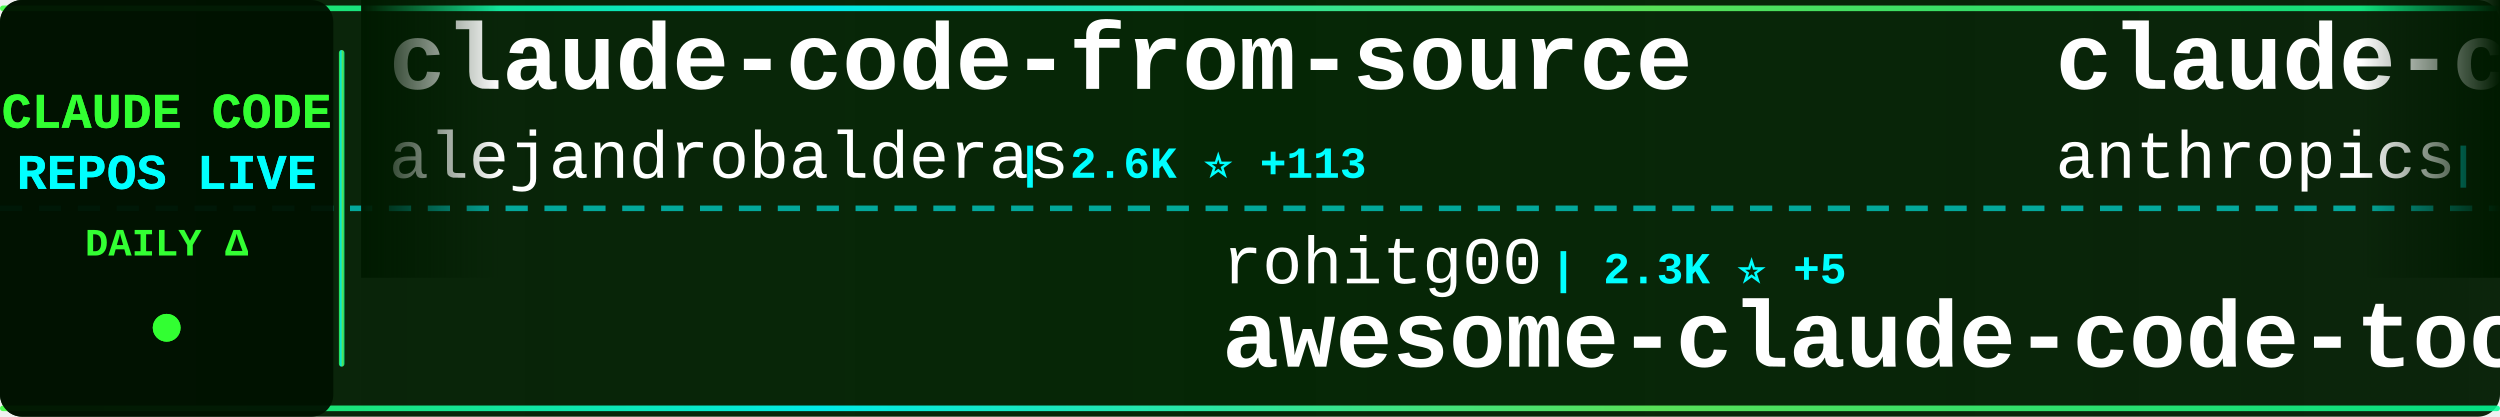
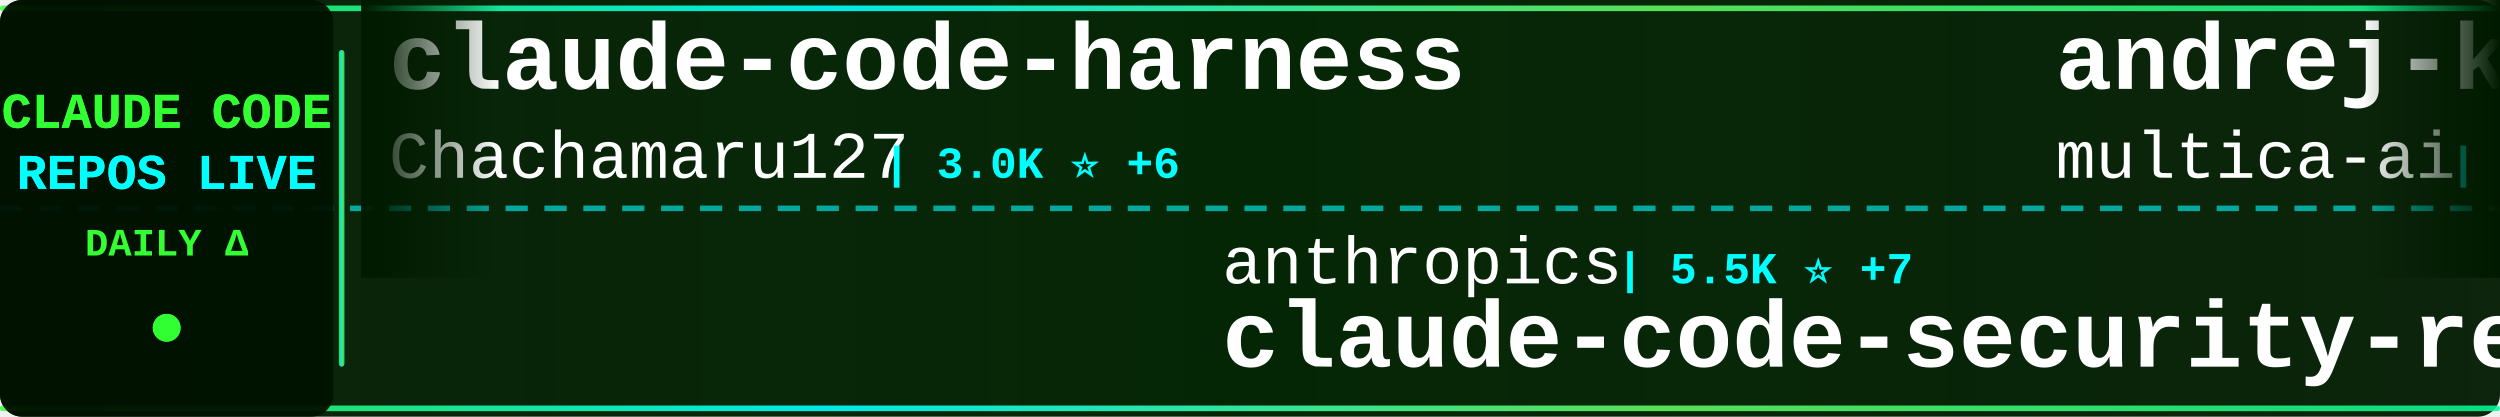
<svg xmlns="http://www.w3.org/2000/svg" width="900" height="150">
  <defs>
    <linearGradient id="tickerBg" x1="0%" y1="0%" x2="100%" y2="0%">
      <stop offset="0%" style="stop-color:#001a00;stop-opacity:0.95" />
      <stop offset="50%" style="stop-color:#002200;stop-opacity:0.98" />
      <stop offset="100%" style="stop-color:#001a00;stop-opacity:0.95" />
    </linearGradient>
    <linearGradient id="borderGrad" x1="0%" y1="0%" x2="100%" y2="0%">
      <stop offset="0%" style="stop-color:#33ff33;stop-opacity:0.85">
        <animate attributeName="stop-opacity" values="0.85;1;0.85" dur="2s" repeatCount="indefinite" />
      </stop>
      <stop offset="33%" style="stop-color:#00ffff;stop-opacity:0.9">
        <animate attributeName="stop-opacity" values="0.9;1;0.9" dur="2.2s" repeatCount="indefinite" />
      </stop>
      <stop offset="66%" style="stop-color:#66ff66;stop-opacity:0.85">
        <animate attributeName="stop-opacity" values="0.85;1;0.85" dur="1.8s" repeatCount="indefinite" />
      </stop>
      <stop offset="100%" style="stop-color:#00ff99;stop-opacity:0.85">
        <animate attributeName="stop-opacity" values="0.85;1;0.85" dur="2s" repeatCount="indefinite" />
      </stop>
    </linearGradient>
    <filter id="textGlow">
      <feGaussianBlur stdDeviation="0.1" result="coloredBlur" />
      <feMerge>
        <feMergeNode in="coloredBlur" />
        <feMergeNode in="SourceGraphic" />
      </feMerge>
    </filter>
    <filter id="metricGlow">
      <feGaussianBlur stdDeviation="0.2" result="coloredBlur" />
      <feMerge>
        <feMergeNode in="coloredBlur" />
        <feMergeNode in="SourceGraphic" />
      </feMerge>
    </filter>
    <linearGradient id="leftFade" x1="0%" y1="0%" x2="100%" y2="0%">
      <stop offset="0%" style="stop-color:#001a00;stop-opacity:1" />
      <stop offset="100%" style="stop-color:#001a00;stop-opacity:0" />
    </linearGradient>
    <linearGradient id="rightFade" x1="0%" y1="0%" x2="100%" y2="0%">
      <stop offset="0%" style="stop-color:#001a00;stop-opacity:0" />
      <stop offset="100%" style="stop-color:#001a00;stop-opacity:1" />
    </linearGradient>
  </defs>
  <rect width="900" height="150" fill="url(#tickerBg)" rx="8" />
  <rect x="0" y="2" width="900" height="2" fill="url(#borderGrad)" rx="1" />
  <rect x="0" y="146" width="900" height="2" fill="url(#borderGrad)" rx="1" />
  <line x1="0" y1="75" x2="900" y2="75" stroke="#00ffff" stroke-width="2" stroke-dasharray="8 6" opacity="0.6" />
  <rect x="0" y="0" width="120" height="150" fill="#001100" opacity="0.95" rx="8" />
  <text x="60" y="46" font-family="'Courier New', monospace" font-size="18" font-weight="bold" fill="#33ff33" text-anchor="middle" filter="url(#textGlow)">
    CLAUDE CODE
  </text>
  <text x="60" y="68" font-family="'Courier New', monospace" font-size="18" font-weight="bold" fill="#00ffff" text-anchor="middle" filter="url(#textGlow)">
    REPOS LIVE
  </text>
  <text x="60" y="92" font-family="'Courier New', monospace" font-size="14" font-weight="bold" fill="#33ff33" text-anchor="middle">
    DAILY Δ
  </text>
  <circle cx="60" cy="118" r="5" fill="#33ff33" filter="url(#metricGlow)">
    <animate attributeName="r" values="4;6;4" dur="1.5s" repeatCount="indefinite" />
    <animate attributeName="opacity" values="0.6;1;0.6" dur="1.5s" repeatCount="indefinite" />
  </circle>
  <rect x="122" y="18" width="2" height="114" fill="url(#borderGrad)" rx="1" />
  <clipPath id="tickerClip">
    <rect x="130" y="0" width="770" height="150" />
  </clipPath>
  <g clip-path="url(#tickerClip)">
    <g id="tickerItems">
      <animateTransform attributeName="transform" attributeType="XML" type="translate" from="0 0" to="-3000 0" dur="54s" repeatCount="indefinite" />
      <g transform="translate(0, 0)">
-         <text x="140" y="32" font-family="'Courier New', monospace" font-size="34" font-weight="bold" fill="#ffffff">claude-code-from-source</text>
-         <text x="140" y="64" font-family="'Courier New', monospace" font-size="24" font-weight="normal" fill="#ffffff" opacity="1.0">alejandrobalderas</text>
-         <text x="366" y="64" font-family="'Courier New', monospace" font-size="16" font-weight="bold" fill="#00ffff"> | 2.6K ⭐ +113</text>
+         <text x="140" y="32" font-family="'Courier New', monospace" font-size="34" font-weight="bold" fill="#ffffff">claude-code-harness</text>
+         <text x="140" y="64" font-family="'Courier New', monospace" font-size="24" font-weight="normal" fill="#ffffff" opacity="1.0">Chachamaru127</text>
+         <text x="318" y="64" font-family="'Courier New', monospace" font-size="16" font-weight="bold" fill="#00ffff"> | 3.0K ⭐ +6</text>
      </g>
      <g transform="translate(300, 0)">
+         <text x="140" y="102" font-family="'Courier New', monospace" font-size="24" font-weight="normal" fill="#ffffff" opacity="1.0">anthropics</text>
+         <text x="282" y="102" font-family="'Courier New', monospace" font-size="16" font-weight="bold" fill="#00ffff"> | 5.5K ⭐ +7</text>
+         <text x="140" y="132" font-family="'Courier New', monospace" font-size="34" font-weight="bold" fill="#ffffff">claude-code-security-rev...</text>
+       </g>
+       <g transform="translate(600, 0)">
+         <text x="140" y="32" font-family="'Courier New', monospace" font-size="34" font-weight="bold" fill="#ffffff">andrej-karpathy-skills</text>
+         <text x="140" y="64" font-family="'Courier New', monospace" font-size="24" font-weight="normal" fill="#ffffff" opacity="1.0">multica-ai</text>
+         <text x="282" y="64" font-family="'Courier New', monospace" font-size="16" font-weight="bold" fill="#00ffff"> | 190.4K ⭐ +635</text>
+       </g>
+       <g transform="translate(900, 0)">
+         <text x="140" y="102" font-family="'Courier New', monospace" font-size="24" font-weight="normal" fill="#ffffff" opacity="1.0">https-deeplearning-ai</text>
+         <text x="414" y="102" font-family="'Courier New', monospace" font-size="16" font-weight="bold" fill="#00ffff"> | 535 ⭐ +1</text>
+         <text x="140" y="132" font-family="'Courier New', monospace" font-size="34" font-weight="bold" fill="#ffffff">sc-claude-code-files</text>
+       </g>
+       <g transform="translate(1200, 0)">
+         <text x="140" y="32" font-family="'Courier New', monospace" font-size="34" font-weight="bold" fill="#ffffff">Claude-Code-Source-Study</text>
+         <text x="140" y="64" font-family="'Courier New', monospace" font-size="24" font-weight="normal" fill="#ffffff" opacity="1.0">luyao618</text>
+         <text x="258" y="64" font-family="'Courier New', monospace" font-size="16" font-weight="bold" fill="#00ffff"> | 1.6K ⭐ +2</text>
+       </g>
+       <g transform="translate(1500, 0)">
+         <text x="140" y="102" font-family="'Courier New', monospace" font-size="24" font-weight="normal" fill="#ffffff" opacity="1.0">edmund-io</text>
+         <text x="270" y="102" font-family="'Courier New', monospace" font-size="16" font-weight="bold" fill="#00ffff"> | 1.5K ⭐</text>
+         <text x="140" y="132" font-family="'Courier New', monospace" font-size="34" font-weight="bold" fill="#ffffff">edmunds-claude-code</text>
+       </g>
+       <g transform="translate(1800, 0)">
+         <text x="140" y="32" font-family="'Courier New', monospace" font-size="34" font-weight="bold" fill="#ffffff">claude-code-rev</text>
+         <text x="140" y="64" font-family="'Courier New', monospace" font-size="24" font-weight="normal" fill="#ffffff" opacity="1.0">oboard</text>
+         <text x="234" y="64" font-family="'Courier New', monospace" font-size="16" font-weight="bold" fill="#00ffff"> | 3.2K ⭐ +4</text>
+       </g>
+       <g transform="translate(2100, 0)">
        <text x="140" y="102" font-family="'Courier New', monospace" font-size="24" font-weight="normal" fill="#ffffff" opacity="1.0">rohitg00</text>
-         <text x="258" y="102" font-family="'Courier New', monospace" font-size="16" font-weight="bold" fill="#00ffff"> | 2.3K ⭐ +5</text>
+         <text x="258" y="102" font-family="'Courier New', monospace" font-size="16" font-weight="bold" fill="#00ffff"> | 2.3K ⭐ +6</text>
        <text x="140" y="132" font-family="'Courier New', monospace" font-size="34" font-weight="bold" fill="#ffffff">awesome-claude-code-tool...</text>
      </g>
-       <g transform="translate(600, 0)">
-         <text x="140" y="32" font-family="'Courier New', monospace" font-size="34" font-weight="bold" fill="#ffffff">claude-code-action</text>
-         <text x="140" y="64" font-family="'Courier New', monospace" font-size="24" font-weight="normal" fill="#ffffff" opacity="1.0">anthropics</text>
-         <text x="282" y="64" font-family="'Courier New', monospace" font-size="16" font-weight="bold" fill="#00ffff"> | 8.3K ⭐ +17</text>
-       </g>
-       <g transform="translate(900, 0)">
-         <text x="140" y="102" font-family="'Courier New', monospace" font-size="24" font-weight="normal" fill="#ffffff" opacity="1.0">repowise-dev</text>
-         <text x="306" y="102" font-family="'Courier New', monospace" font-size="16" font-weight="bold" fill="#00ffff"> | 1.1K ⭐ +2</text>
-         <text x="140" y="132" font-family="'Courier New', monospace" font-size="34" font-weight="bold" fill="#ffffff">claude-code-prompts</text>
-       </g>
-       <g transform="translate(1200, 0)">
-         <text x="140" y="32" font-family="'Courier New', monospace" font-size="34" font-weight="bold" fill="#ffffff">claude-code-base-action</text>
-         <text x="140" y="64" font-family="'Courier New', monospace" font-size="24" font-weight="normal" fill="#ffffff" opacity="1.0">anthropics</text>
-         <text x="282" y="64" font-family="'Courier New', monospace" font-size="16" font-weight="bold" fill="#00ffff"> | 901 ⭐ +1</text>
-       </g>
-       <g transform="translate(1500, 0)">
-         <text x="140" y="102" font-family="'Courier New', monospace" font-size="24" font-weight="normal" fill="#ffffff" opacity="1.0">pengchengneo</text>
-         <text x="306" y="102" font-family="'Courier New', monospace" font-size="16" font-weight="bold" fill="#00ffff"> | 1.6K ⭐ +5</text>
-         <text x="140" y="132" font-family="'Courier New', monospace" font-size="34" font-weight="bold" fill="#ffffff">Claude-Code</text>
-       </g>
-       <g transform="translate(1800, 0)">
-         <text x="140" y="32" font-family="'Courier New', monospace" font-size="34" font-weight="bold" fill="#ffffff">Claude-code</text>
-         <text x="140" y="64" font-family="'Courier New', monospace" font-size="24" font-weight="normal" fill="#ffffff" opacity="1.0">zstmfhy</text>
-         <text x="246" y="64" font-family="'Courier New', monospace" font-size="16" font-weight="bold" fill="#00ffff"> | 190 ⭐</text>
-       </g>
-       <g transform="translate(2100, 0)">
-         <text x="140" y="102" font-family="'Courier New', monospace" font-size="24" font-weight="normal" fill="#ffffff" opacity="1.0">ding113</text>
-         <text x="246" y="102" font-family="'Courier New', monospace" font-size="16" font-weight="bold" fill="#00ffff"> | 3.2K ⭐ +4</text>
-         <text x="140" y="132" font-family="'Courier New', monospace" font-size="34" font-weight="bold" fill="#ffffff">claude-code-hub</text>
-       </g>
      <g transform="translate(2400, 0)">
-         <text x="140" y="32" font-family="'Courier New', monospace" font-size="34" font-weight="bold" fill="#ffffff">claude-code-source-code-...</text>
-         <text x="140" y="64" font-family="'Courier New', monospace" font-size="24" font-weight="normal" fill="#ffffff" opacity="1.0">ghuntley</text>
-         <text x="258" y="64" font-family="'Courier New', monospace" font-size="16" font-weight="bold" fill="#00ffff"> | 986 ⭐</text>
+         <text x="140" y="32" font-family="'Courier New', monospace" font-size="34" font-weight="bold" fill="#ffffff">claude-code-source</text>
+         <text x="140" y="64" font-family="'Courier New', monospace" font-size="24" font-weight="normal" fill="#ffffff" opacity="1.0">JrCx7scC</text>
+         <text x="258" y="64" font-family="'Courier New', monospace" font-size="16" font-weight="bold" fill="#00ffff"> | 371 ⭐</text>
      </g>
      <g transform="translate(2700, 0)">
-         <text x="140" y="102" font-family="'Courier New', monospace" font-size="24" font-weight="normal" fill="#ffffff" opacity="1.0">carlvellotti</text>
-         <text x="306" y="102" font-family="'Courier New', monospace" font-size="16" font-weight="bold" fill="#00ffff"> | 2.1K ⭐ +1</text>
-         <text x="140" y="132" font-family="'Courier New', monospace" font-size="34" font-weight="bold" fill="#ffffff">claude-code-pm-course</text>
+         <text x="140" y="102" font-family="'Courier New', monospace" font-size="24" font-weight="normal" fill="#ffffff" opacity="1.0">disler</text>
+         <text x="234" y="102" font-family="'Courier New', monospace" font-size="16" font-weight="bold" fill="#00ffff"> | 3.8K ⭐ +2</text>
+         <text x="140" y="132" font-family="'Courier New', monospace" font-size="34" font-weight="bold" fill="#ffffff">claude-code-hooks-master...</text>
      </g>
      <g transform="translate(3000, 0)">
-         <text x="140" y="32" font-family="'Courier New', monospace" font-size="34" font-weight="bold" fill="#ffffff">claude-code-from-source</text>
-         <text x="140" y="64" font-family="'Courier New', monospace" font-size="24" font-weight="normal" fill="#ffffff" opacity="1.0">alejandrobalderas</text>
-         <text x="366" y="64" font-family="'Courier New', monospace" font-size="16" font-weight="bold" fill="#00ffff"> | 2.6K ⭐ +113</text>
+         <text x="140" y="32" font-family="'Courier New', monospace" font-size="34" font-weight="bold" fill="#ffffff">claude-code-harness</text>
+         <text x="140" y="64" font-family="'Courier New', monospace" font-size="24" font-weight="normal" fill="#ffffff" opacity="1.0">Chachamaru127</text>
+         <text x="318" y="64" font-family="'Courier New', monospace" font-size="16" font-weight="bold" fill="#00ffff"> | 3.0K ⭐ +6</text>
      </g>
      <g transform="translate(3300, 0)">
-         <text x="140" y="102" font-family="'Courier New', monospace" font-size="24" font-weight="normal" fill="#ffffff" opacity="1.0">rohitg00</text>
-         <text x="258" y="102" font-family="'Courier New', monospace" font-size="16" font-weight="bold" fill="#00ffff"> | 2.3K ⭐ +5</text>
-         <text x="140" y="132" font-family="'Courier New', monospace" font-size="34" font-weight="bold" fill="#ffffff">awesome-claude-code-tool...</text>
+         <text x="140" y="102" font-family="'Courier New', monospace" font-size="24" font-weight="normal" fill="#ffffff" opacity="1.0">anthropics</text>
+         <text x="282" y="102" font-family="'Courier New', monospace" font-size="16" font-weight="bold" fill="#00ffff"> | 5.5K ⭐ +7</text>
+         <text x="140" y="132" font-family="'Courier New', monospace" font-size="34" font-weight="bold" fill="#ffffff">claude-code-security-rev...</text>
      </g>
      <g transform="translate(3600, 0)">
-         <text x="140" y="32" font-family="'Courier New', monospace" font-size="34" font-weight="bold" fill="#ffffff">claude-code-action</text>
-         <text x="140" y="64" font-family="'Courier New', monospace" font-size="24" font-weight="normal" fill="#ffffff" opacity="1.0">anthropics</text>
-         <text x="282" y="64" font-family="'Courier New', monospace" font-size="16" font-weight="bold" fill="#00ffff"> | 8.3K ⭐ +17</text>
+         <text x="140" y="32" font-family="'Courier New', monospace" font-size="34" font-weight="bold" fill="#ffffff">andrej-karpathy-skills</text>
+         <text x="140" y="64" font-family="'Courier New', monospace" font-size="24" font-weight="normal" fill="#ffffff" opacity="1.0">multica-ai</text>
+         <text x="282" y="64" font-family="'Courier New', monospace" font-size="16" font-weight="bold" fill="#00ffff"> | 190.4K ⭐ +635</text>
      </g>
      <g transform="translate(3900, 0)">
-         <text x="140" y="102" font-family="'Courier New', monospace" font-size="24" font-weight="normal" fill="#ffffff" opacity="1.0">repowise-dev</text>
-         <text x="306" y="102" font-family="'Courier New', monospace" font-size="16" font-weight="bold" fill="#00ffff"> | 1.1K ⭐ +2</text>
-         <text x="140" y="132" font-family="'Courier New', monospace" font-size="34" font-weight="bold" fill="#ffffff">claude-code-prompts</text>
+         <text x="140" y="102" font-family="'Courier New', monospace" font-size="24" font-weight="normal" fill="#ffffff" opacity="1.0">https-deeplearning-ai</text>
+         <text x="414" y="102" font-family="'Courier New', monospace" font-size="16" font-weight="bold" fill="#00ffff"> | 535 ⭐ +1</text>
+         <text x="140" y="132" font-family="'Courier New', monospace" font-size="34" font-weight="bold" fill="#ffffff">sc-claude-code-files</text>
      </g>
    </g>
  </g>
  <rect x="130" y="0" width="50" height="100" fill="url(#leftFade)" />
  <rect x="850" y="0" width="50" height="100" fill="url(#rightFade)" />
</svg>
